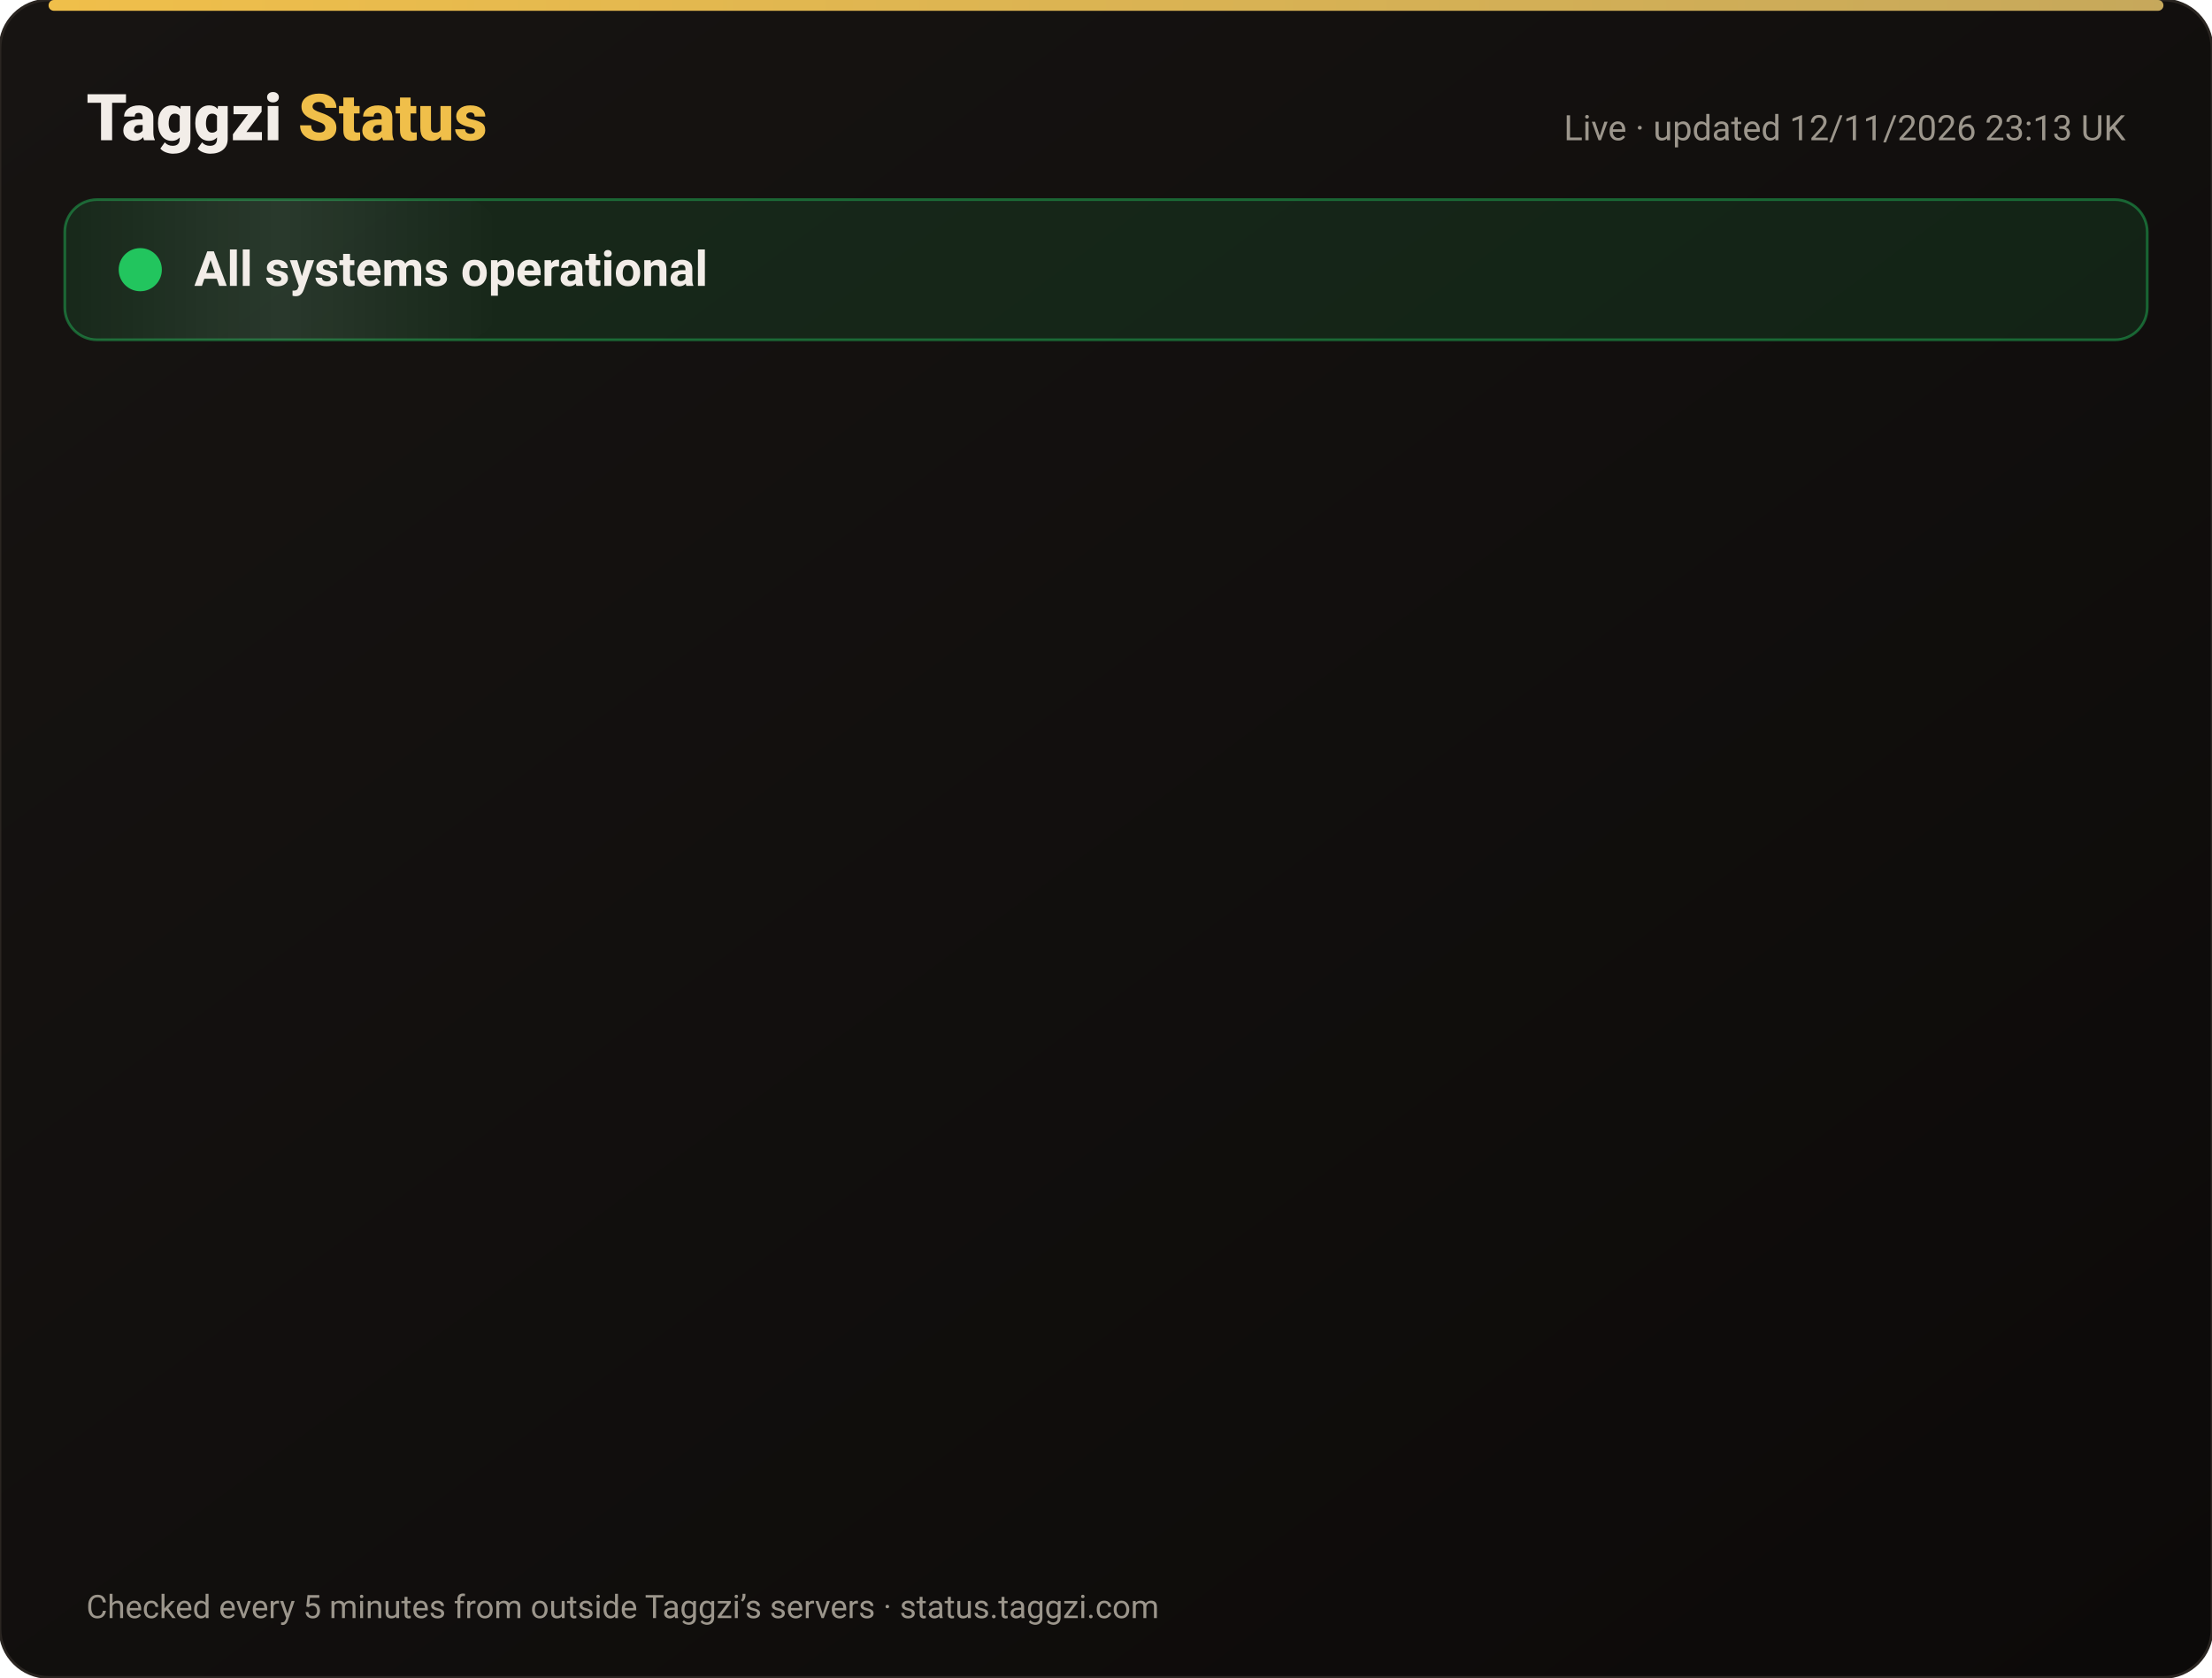
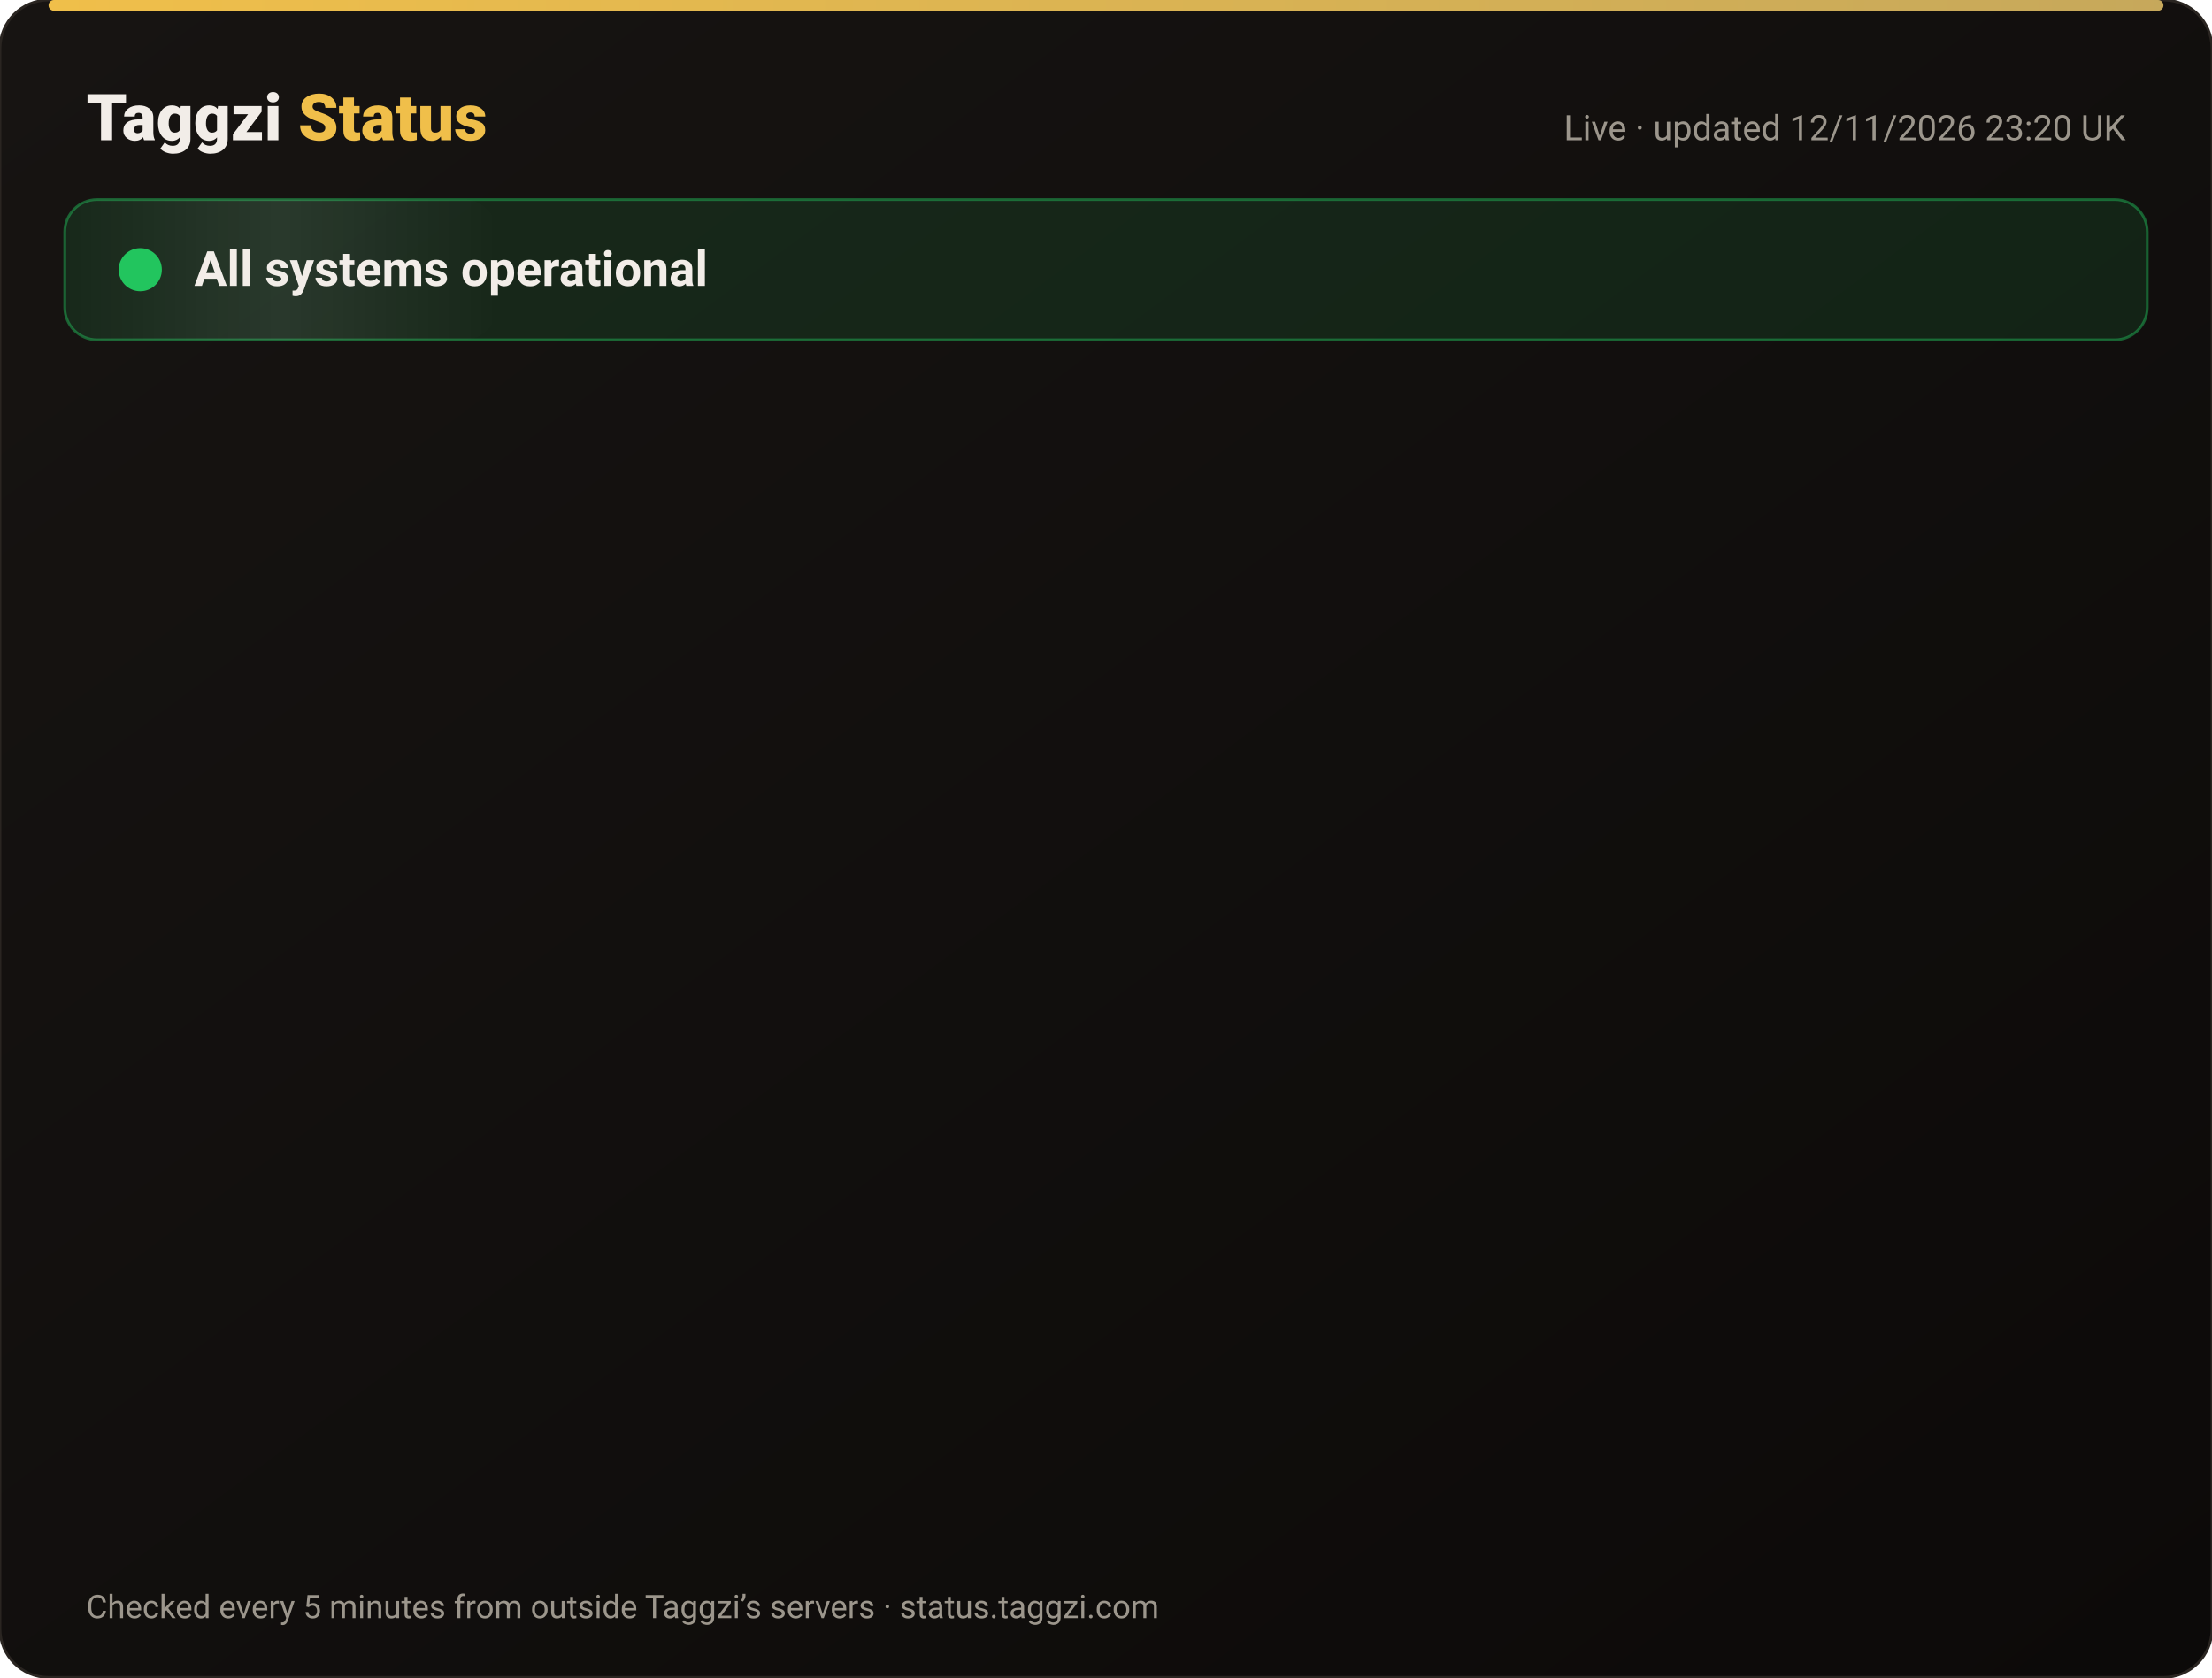
<svg xmlns="http://www.w3.org/2000/svg" width="820" height="622" viewBox="0 0 820 622" font-family="-apple-system,Segoe UI,Roboto,Helvetica,Arial,sans-serif">
  <defs>
    <linearGradient id="bg" x1="0" y1="0" x2="1" y2="1">
      <stop offset="0" stop-color="#171412" />
      <stop offset="1" stop-color="#0C0A09" />
    </linearGradient>
    <linearGradient id="gold" x1="0" x2="1">
      <stop offset="0" stop-color="#F0BF4A" />
      <stop offset="1" stop-color="#c6a85b" />
    </linearGradient>
    <linearGradient id="shine" x1="0" x2="1">
      <stop offset="0" stop-color="#fff" stop-opacity="0" />
      <stop offset=".5" stop-color="#fff" stop-opacity=".08" />
      <stop offset="1" stop-color="#fff" stop-opacity="0" />
    </linearGradient>
  </defs>
  <rect width="820" height="622" rx="18" fill="url(#bg)" stroke="#2a2521" />
  <rect x="18" y="0" width="784" height="4" rx="2" fill="url(#gold)" />
  <text x="32" y="52" font-size="24" font-weight="800" fill="#F2EDE8">Taggzi <tspan fill="#F0BF4A">Status</tspan>
  </text>
-   <text x="788" y="52" font-size="13" fill="#9C968C" text-anchor="end">Live · updated 12/11/2026 23:13 UK</text>
+   <text x="788" y="52" font-size="13" fill="#9C968C" text-anchor="end">Live · updated 12/11/2026 23:20 UK</text>
  <rect x="24" y="74" width="772" height="52" rx="12" fill="#22c55e" fill-opacity=".12" stroke="#22c55e" stroke-opacity=".45" />
  <rect x="24" y="74" width="160" height="52" rx="12" fill="url(#shine)">
    <animate attributeName="x" from="-160" to="820" dur="4s" repeatCount="indefinite" />
  </rect>
  <circle cx="52" cy="100" r="7" fill="#22c55e" />
  <circle cx="52" cy="100" r="7" fill="none" stroke="#22c55e" stroke-width="2">
    <animate attributeName="r" values="7;15;7" dur="2s" repeatCount="indefinite" />
    <animate attributeName="opacity" values=".9;0;.9" dur="2s" repeatCount="indefinite" />
  </circle>
  <text x="72" y="106" font-size="18" font-weight="700" fill="#F2EDE8">All systems operational</text>
  <g opacity="0">
    <animate attributeName="opacity" from="0" to="1" begin="0.00s" dur=".6s" fill="freeze" />
    <line x1="32" y1="188" x2="788" y2="188" stroke="#2a2521" />
    <circle cx="44" cy="166" r="6" fill="#22c55e">
      <animate attributeName="opacity" values="1;.45;1" dur="2.4s" begin="0.00s" repeatCount="indefinite" />
    </circle>
    <text x="62" y="171" font-size="15" font-weight="650" fill="#F2EDE8">Website</text>
    <text x="630" y="171" font-size="13" fill="#9C968C" text-anchor="end">99.97% uptime</text>
    <rect x="648" y="154" width="140" height="24" rx="12" fill="#22c55e" fill-opacity=".14" stroke="#22c55e" stroke-opacity=".5" />
    <text x="718" y="171" font-size="12" font-weight="700" fill="#22c55e" text-anchor="middle">Operational</text>
  </g>
  <g opacity="0">
    <animate attributeName="opacity" from="0" to="1" begin="0.15s" dur=".6s" fill="freeze" />
    <line x1="32" y1="234" x2="788" y2="234" stroke="#2a2521" />
    <circle cx="44" cy="212" r="6" fill="#22c55e">
      <animate attributeName="opacity" values="1;.45;1" dur="2.4s" begin="0.15s" repeatCount="indefinite" />
    </circle>
    <text x="62" y="217" font-size="15" font-weight="650" fill="#F2EDE8">Tag scans</text>
    <text x="630" y="217" font-size="13" fill="#9C968C" text-anchor="end">99.97% uptime</text>
    <rect x="648" y="200" width="140" height="24" rx="12" fill="#22c55e" fill-opacity=".14" stroke="#22c55e" stroke-opacity=".5" />
    <text x="718" y="217" font-size="12" font-weight="700" fill="#22c55e" text-anchor="middle">Operational</text>
  </g>
  <g opacity="0">
    <animate attributeName="opacity" from="0" to="1" begin="0.30s" dur=".6s" fill="freeze" />
    <line x1="32" y1="280" x2="788" y2="280" stroke="#2a2521" />
    <circle cx="44" cy="258" r="6" fill="#22c55e">
      <animate attributeName="opacity" values="1;.45;1" dur="2.4s" begin="0.30s" repeatCount="indefinite" />
    </circle>
    <text x="62" y="263" font-size="15" font-weight="650" fill="#F2EDE8">Manual tag lookup</text>
    <text x="630" y="263" font-size="13" fill="#9C968C" text-anchor="end">99.97% uptime</text>
    <rect x="648" y="246" width="140" height="24" rx="12" fill="#22c55e" fill-opacity=".14" stroke="#22c55e" stroke-opacity=".5" />
    <text x="718" y="263" font-size="12" font-weight="700" fill="#22c55e" text-anchor="middle">Operational</text>
  </g>
  <g opacity="0">
    <animate attributeName="opacity" from="0" to="1" begin="0.45s" dur=".6s" fill="freeze" />
    <line x1="32" y1="326" x2="788" y2="326" stroke="#2a2521" />
    <circle cx="44" cy="304" r="6" fill="#22c55e">
      <animate attributeName="opacity" values="1;.45;1" dur="2.4s" begin="0.45s" repeatCount="indefinite" />
    </circle>
    <text x="62" y="309" font-size="15" font-weight="650" fill="#F2EDE8">App &amp; login</text>
    <text x="630" y="309" font-size="13" fill="#9C968C" text-anchor="end">99.97% uptime</text>
    <rect x="648" y="292" width="140" height="24" rx="12" fill="#22c55e" fill-opacity=".14" stroke="#22c55e" stroke-opacity=".5" />
    <text x="718" y="309" font-size="12" font-weight="700" fill="#22c55e" text-anchor="middle">Operational</text>
  </g>
  <g opacity="0">
    <animate attributeName="opacity" from="0" to="1" begin="0.60s" dur=".6s" fill="freeze" />
    <line x1="32" y1="372" x2="788" y2="372" stroke="#2a2521" />
    <circle cx="44" cy="350" r="6" fill="#22c55e">
      <animate attributeName="opacity" values="1;.45;1" dur="2.4s" begin="0.60s" repeatCount="indefinite" />
    </circle>
    <text x="62" y="355" font-size="15" font-weight="650" fill="#F2EDE8">Community alerts</text>
    <text x="630" y="355" font-size="13" fill="#9C968C" text-anchor="end">99.97% uptime</text>
    <rect x="648" y="338" width="140" height="24" rx="12" fill="#22c55e" fill-opacity=".14" stroke="#22c55e" stroke-opacity=".5" />
    <text x="718" y="355" font-size="12" font-weight="700" fill="#22c55e" text-anchor="middle">Operational</text>
  </g>
  <g opacity="0">
    <animate attributeName="opacity" from="0" to="1" begin="0.75s" dur=".6s" fill="freeze" />
    <line x1="32" y1="418" x2="788" y2="418" stroke="#2a2521" />
    <circle cx="44" cy="396" r="6" fill="#22c55e">
      <animate attributeName="opacity" values="1;.45;1" dur="2.4s" begin="0.75s" repeatCount="indefinite" />
    </circle>
    <text x="62" y="401" font-size="15" font-weight="650" fill="#F2EDE8">Private calling</text>
    <text x="630" y="401" font-size="13" fill="#9C968C" text-anchor="end">99.97% uptime</text>
    <rect x="648" y="384" width="140" height="24" rx="12" fill="#22c55e" fill-opacity=".14" stroke="#22c55e" stroke-opacity=".5" />
    <text x="718" y="401" font-size="12" font-weight="700" fill="#22c55e" text-anchor="middle">Operational</text>
  </g>
  <g opacity="0">
    <animate attributeName="opacity" from="0" to="1" begin="0.90s" dur=".6s" fill="freeze" />
    <line x1="32" y1="464" x2="788" y2="464" stroke="#2a2521" />
    <circle cx="44" cy="442" r="6" fill="#22c55e">
      <animate attributeName="opacity" values="1;.45;1" dur="2.4s" begin="0.90s" repeatCount="indefinite" />
    </circle>
    <text x="62" y="447" font-size="15" font-weight="650" fill="#F2EDE8">Payments</text>
    <text x="630" y="447" font-size="13" fill="#9C968C" text-anchor="end">99.96% uptime</text>
    <rect x="648" y="430" width="140" height="24" rx="12" fill="#22c55e" fill-opacity=".14" stroke="#22c55e" stroke-opacity=".5" />
    <text x="718" y="447" font-size="12" font-weight="700" fill="#22c55e" text-anchor="middle">Operational</text>
  </g>
  <g opacity="0">
    <animate attributeName="opacity" from="0" to="1" begin="1.05s" dur=".6s" fill="freeze" />
    <line x1="32" y1="510" x2="788" y2="510" stroke="#2a2521" />
    <circle cx="44" cy="488" r="6" fill="#22c55e">
      <animate attributeName="opacity" values="1;.45;1" dur="2.4s" begin="1.05s" repeatCount="indefinite" />
    </circle>
    <text x="62" y="493" font-size="15" font-weight="650" fill="#F2EDE8">Email &amp; support</text>
    <text x="630" y="493" font-size="13" fill="#9C968C" text-anchor="end">99.97% uptime</text>
    <rect x="648" y="476" width="140" height="24" rx="12" fill="#22c55e" fill-opacity=".14" stroke="#22c55e" stroke-opacity=".5" />
    <text x="718" y="493" font-size="12" font-weight="700" fill="#22c55e" text-anchor="middle">Operational</text>
  </g>
  <g opacity="0">
    <animate attributeName="opacity" from="0" to="1" begin="1.20s" dur=".6s" fill="freeze" />
    <line x1="32" y1="556" x2="788" y2="556" stroke="#2a2521" />
    <circle cx="44" cy="534" r="6" fill="#22c55e">
      <animate attributeName="opacity" values="1;.45;1" dur="2.4s" begin="1.20s" repeatCount="indefinite" />
    </circle>
    <text x="62" y="539" font-size="15" font-weight="650" fill="#F2EDE8">Secure connection (SSL)</text>
    <text x="630" y="539" font-size="13" fill="#9C968C" text-anchor="end">100.00% uptime</text>
    <rect x="648" y="522" width="140" height="24" rx="12" fill="#22c55e" fill-opacity=".14" stroke="#22c55e" stroke-opacity=".5" />
    <text x="718" y="539" font-size="12" font-weight="700" fill="#22c55e" text-anchor="middle">Operational</text>
  </g>
  <text x="32" y="600" font-size="12" fill="#9C968C">Checked every 5 minutes from outside Taggzi’s servers · status.taggzi.com</text>
</svg>
